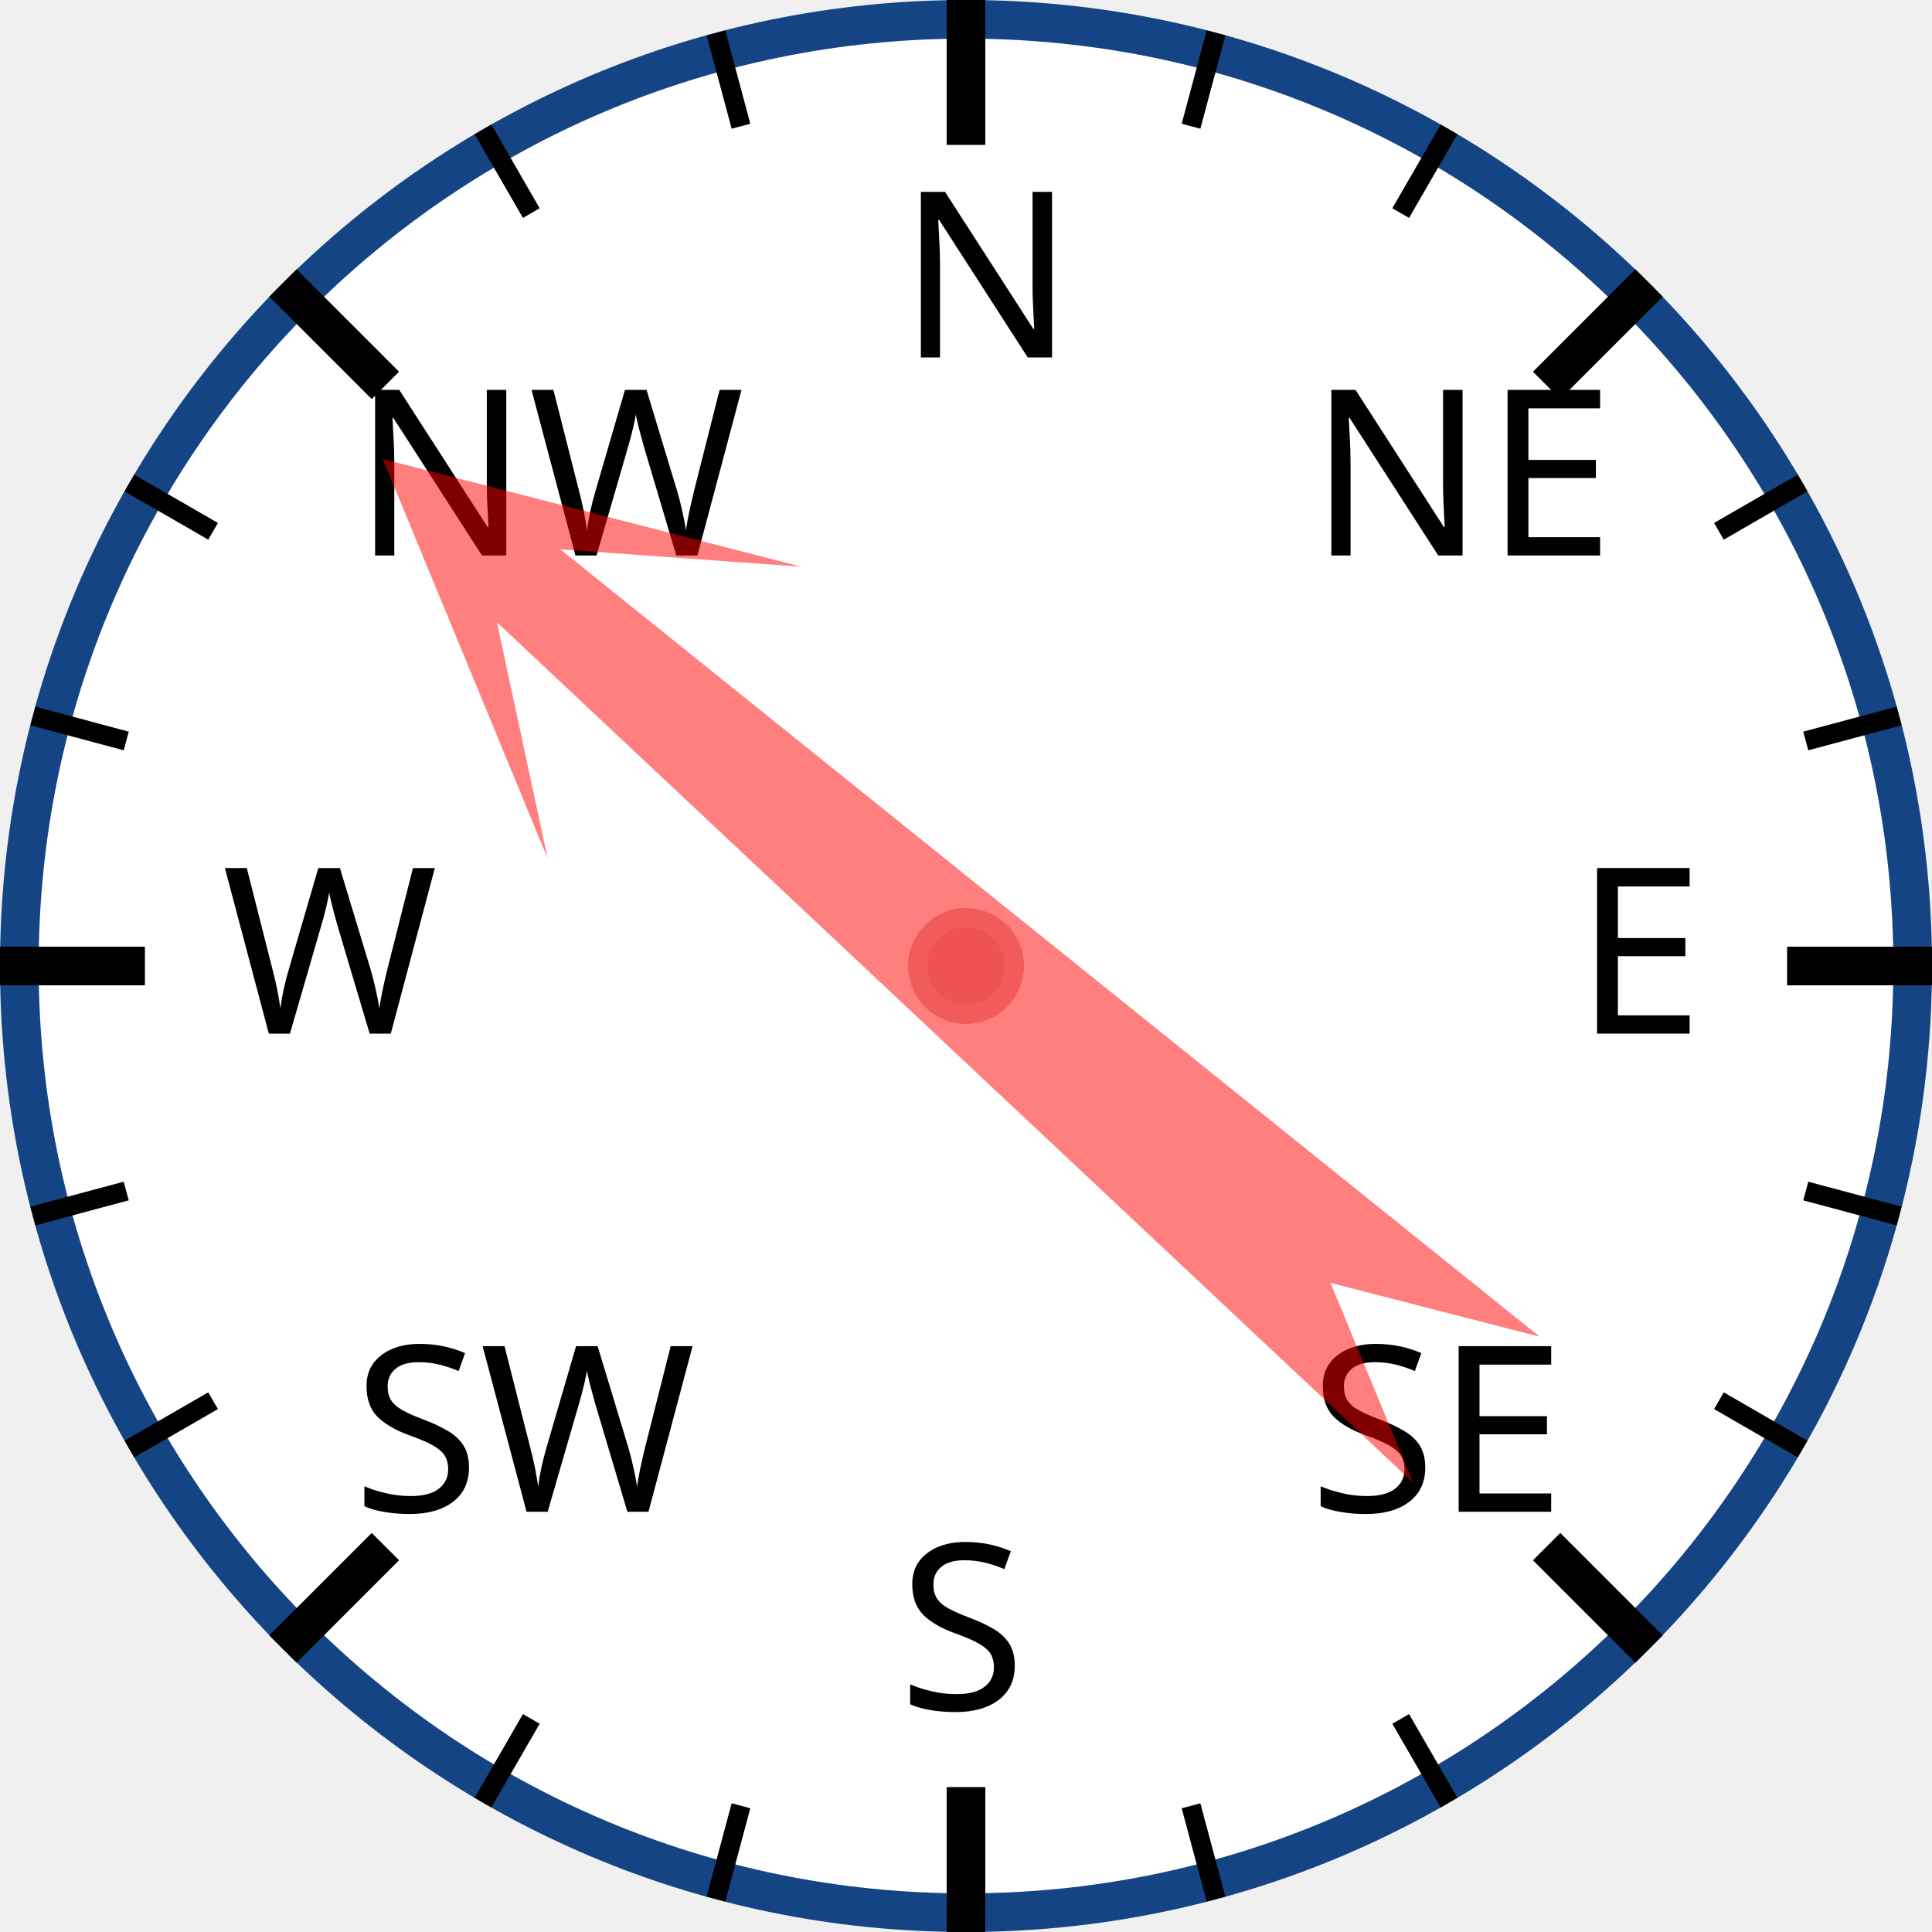
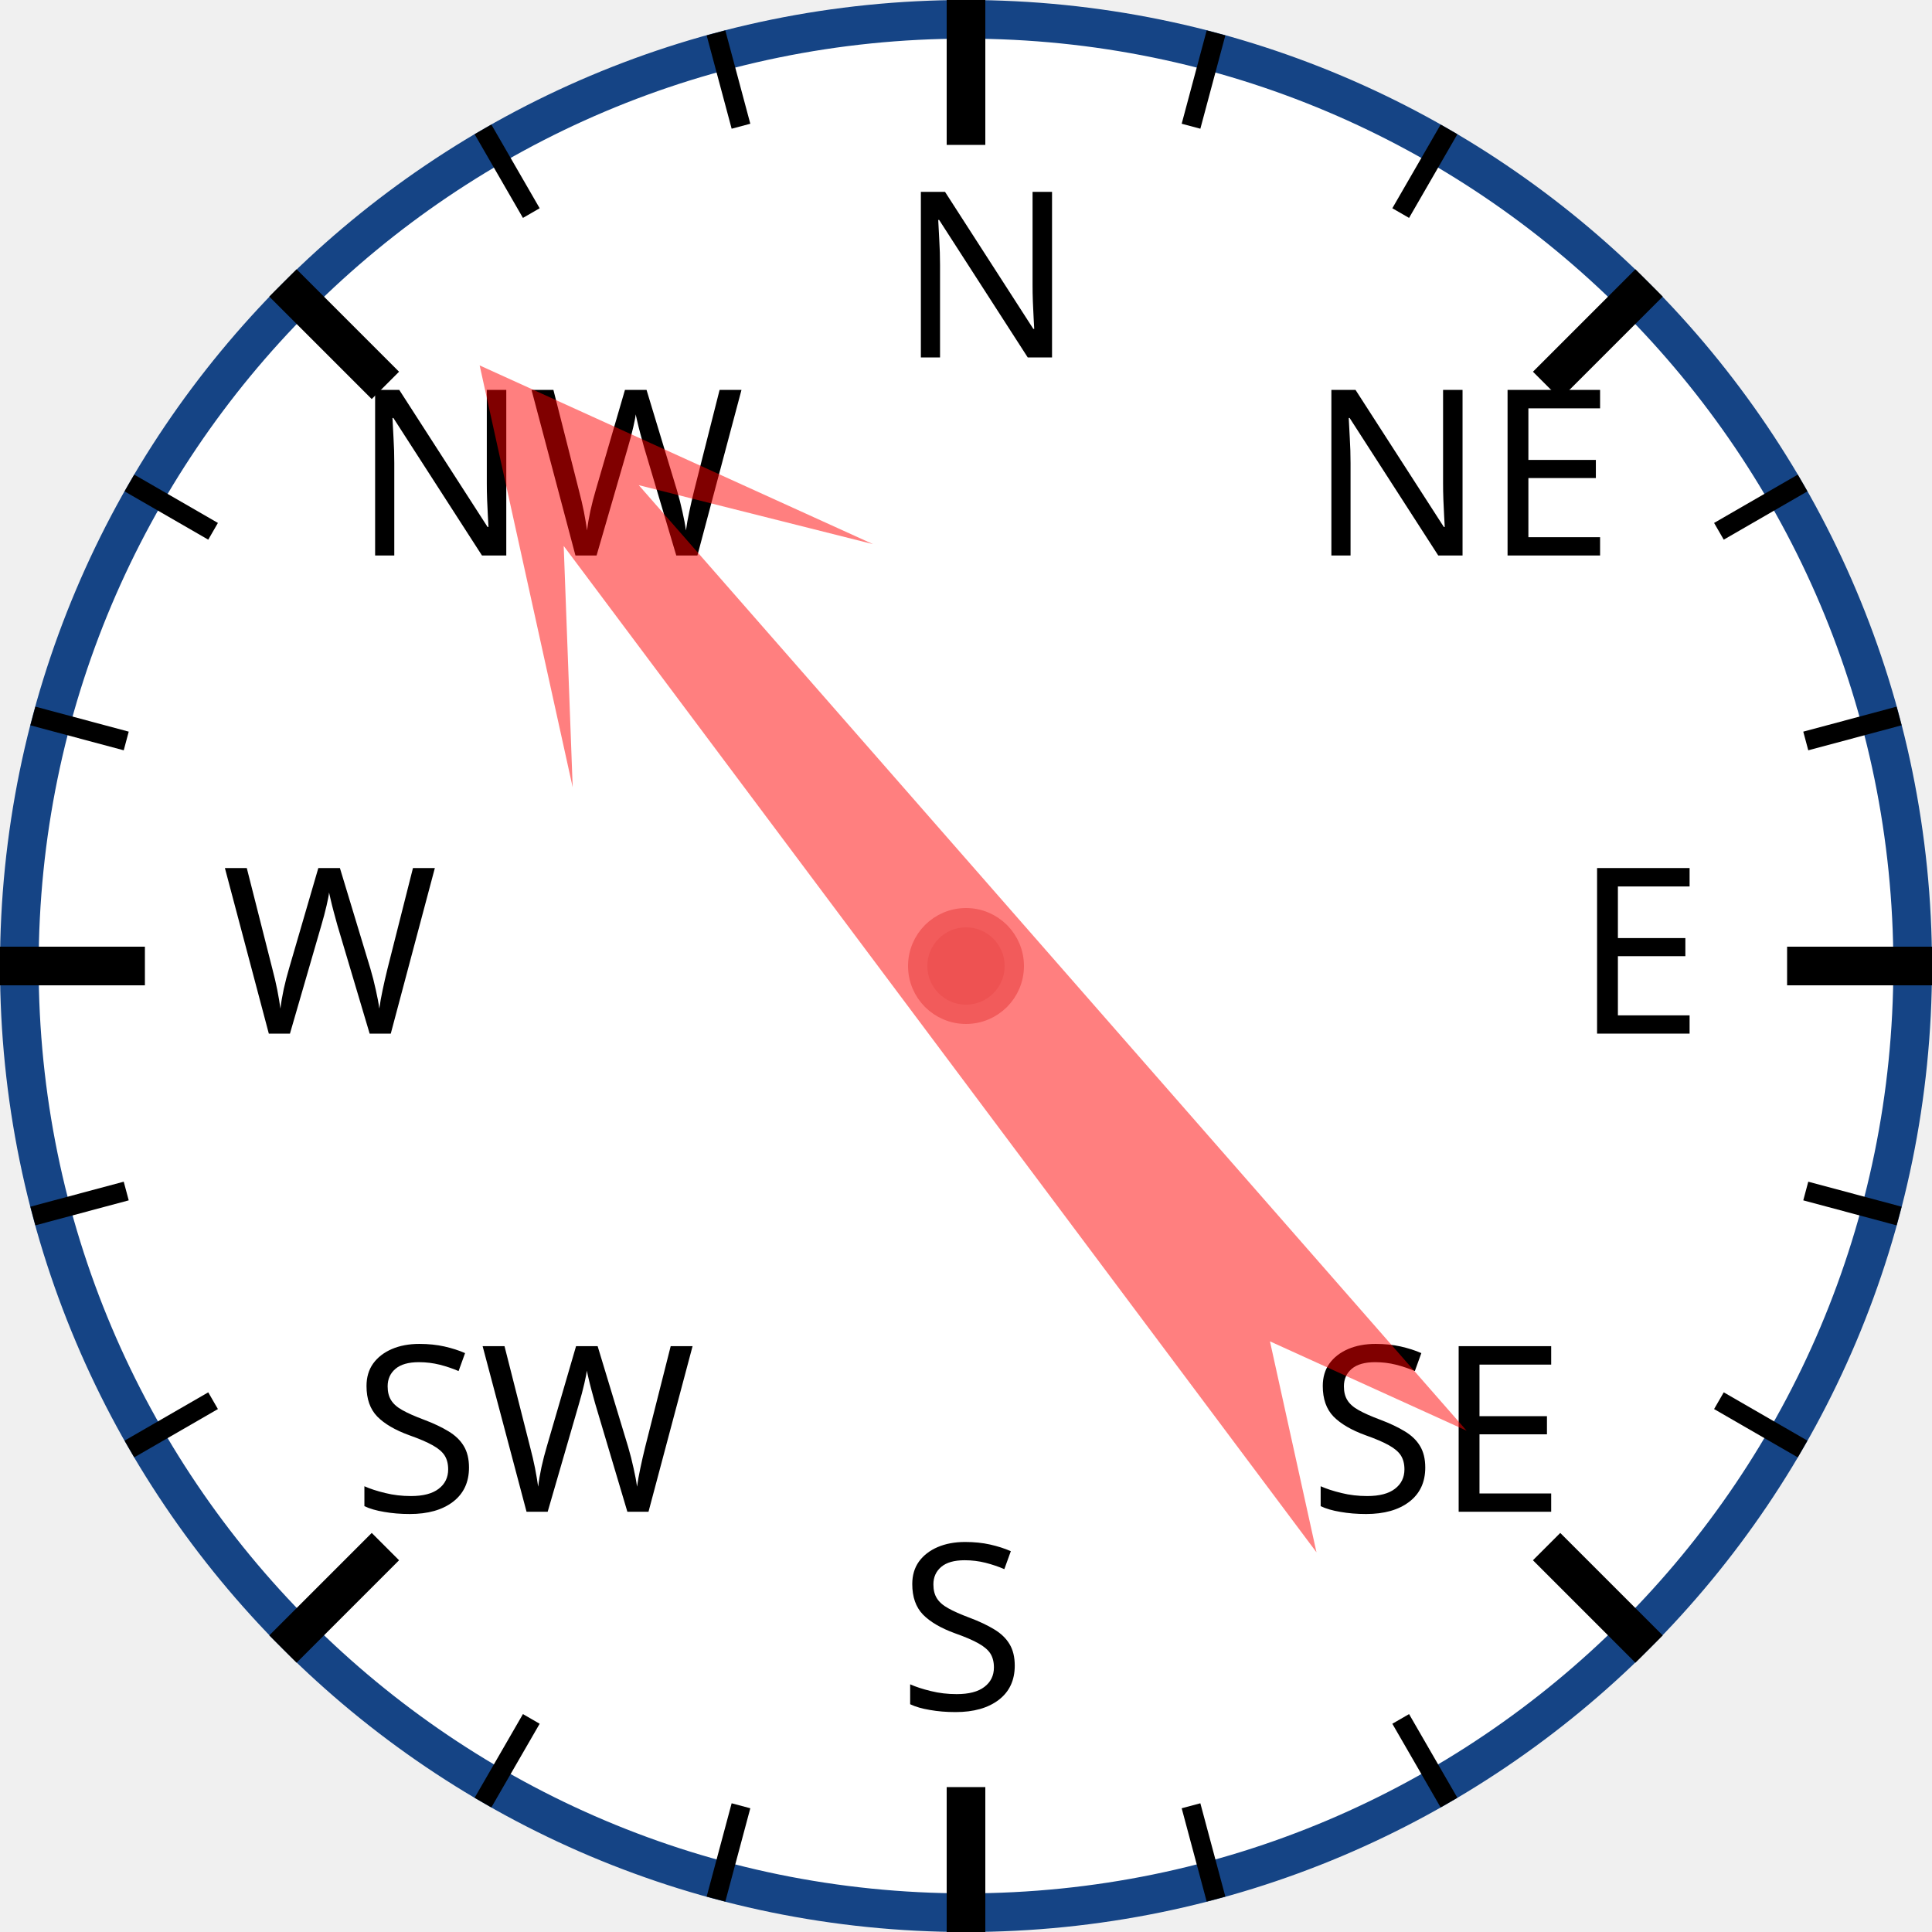
<svg xmlns="http://www.w3.org/2000/svg" width="120px" height="120px" viewBox="0 0 200 200">
  <circle cx="100" cy="100" r="98" style="fill: white; stroke: #154485; stroke-width: 4;" />
  <text x="93.0" y="37.0" style="font-family: sans-serif; font-size: 18pt;">N</text>
  <line x1="100.0" y1="0.0" x2="100.0" y2="15.0" style="stroke: black; stroke-width: 4;" />
  <line x1="74.118" y1="3.407" x2="76.706" y2="13.067" style="stroke: black; stroke-width: 2;" />
  <line x1="50" y1="13.397" x2="55" y2="22.058" style="stroke: black; stroke-width: 2;" />
  <text x="36.503" y="57.503" style="font-family: sans-serif; font-size: 18pt;">NW</text>
  <line x1="29.289" y1="29.289" x2="39.896" y2="39.896" style="stroke: black; stroke-width: 4;" />
  <line x1="13.397" y1="50" x2="22.058" y2="55" style="stroke: black; stroke-width: 2;" />
  <line x1="3.407" y1="74.118" x2="13.067" y2="76.706" style="stroke: black; stroke-width: 2;" />
  <text x="23.0" y="107.0" style="font-family: sans-serif; font-size: 18pt;">W</text>
  <line x1="0.0" y1="100.0" x2="15.0" y2="100.0" style="stroke: black; stroke-width: 4;" />
  <line x1="3.407" y1="125.882" x2="13.067" y2="123.294" style="stroke: black; stroke-width: 2;" />
  <line x1="13.397" y1="150" x2="22.058" y2="145" style="stroke: black; stroke-width: 2;" />
  <text x="36.503" y="156.497" style="font-family: sans-serif; font-size: 18pt;">SW</text>
  <line x1="29.289" y1="170.711" x2="39.896" y2="160.104" style="stroke: black; stroke-width: 4;" />
  <line x1="50" y1="186.603" x2="55" y2="177.942" style="stroke: black; stroke-width: 2;" />
  <line x1="74.118" y1="196.593" x2="76.706" y2="186.933" style="stroke: black; stroke-width: 2;" />
  <text x="93" y="177.0" style="font-family: sans-serif; font-size: 18pt;">S</text>
  <line x1="100" y1="200.0" x2="100" y2="185.0" style="stroke: black; stroke-width: 4;" />
  <line x1="125.882" y1="196.593" x2="123.294" y2="186.933" style="stroke: black; stroke-width: 2;" />
  <line x1="150.0" y1="186.603" x2="145.0" y2="177.942" style="stroke: black; stroke-width: 2;" />
  <text x="135.497" y="156.497" style="font-family: sans-serif; font-size: 18pt;">SE</text>
  <line x1="170.711" y1="170.711" x2="160.104" y2="160.104" style="stroke: black; stroke-width: 4;" />
  <line x1="186.603" y1="150" x2="177.942" y2="145" style="stroke: black; stroke-width: 2;" />
  <line x1="196.593" y1="125.882" x2="186.933" y2="123.294" style="stroke: black; stroke-width: 2;" />
  <text x="163.0" y="107" style="font-family: sans-serif; font-size: 18pt;">E</text>
  <line x1="200.0" y1="100" x2="185.0" y2="100" style="stroke: black; stroke-width: 4;" />
  <line x1="196.593" y1="74.118" x2="186.933" y2="76.706" style="stroke: black; stroke-width: 2;" />
  <line x1="186.603" y1="50" x2="177.942" y2="55" style="stroke: black; stroke-width: 2;" />
  <text x="135.497" y="57.503" style="font-family: sans-serif; font-size: 18pt;">NE</text>
  <line x1="170.711" y1="29.289" x2="160.104" y2="39.896" style="stroke: black; stroke-width: 4;" />
  <line x1="150" y1="13.397" x2="145" y2="22.058" style="stroke: black; stroke-width: 2;" />
  <line x1="125.882" y1="3.407" x2="123.294" y2="13.067" style="stroke: black; stroke-width: 2;" />
-   <polygon points="100 20 120 60 105 40 110 170 100 150 90 170 95 40 80 60" style="fill: red; fill-opacity: 0.5;" transform="rotate(311,100,100)" />
+   <polygon points="100 20 120 60 105 40 110 170 100 150 90 170 95 40 80 60" style="fill: red; fill-opacity: 0.5;" transform="rotate(321,100,100)" />
  <circle cx="100" cy="100" r="5" style="fill: #EE5252; stroke: #F25B5B; stroke-width: 2;" />
</svg>
